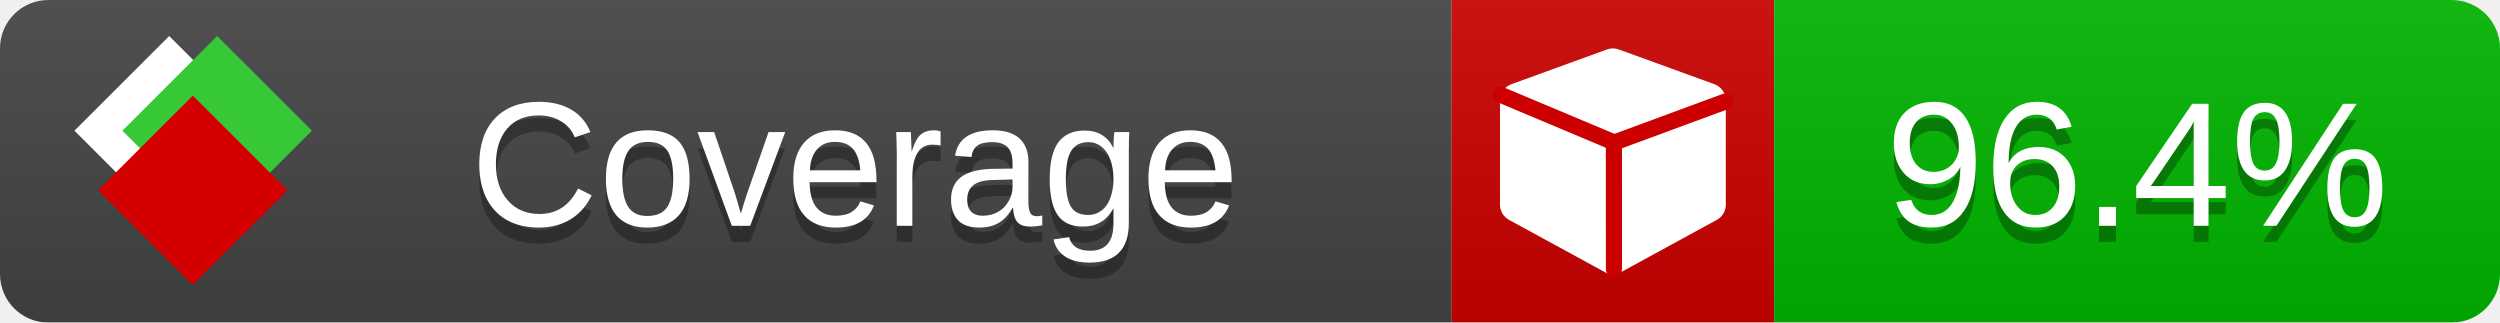
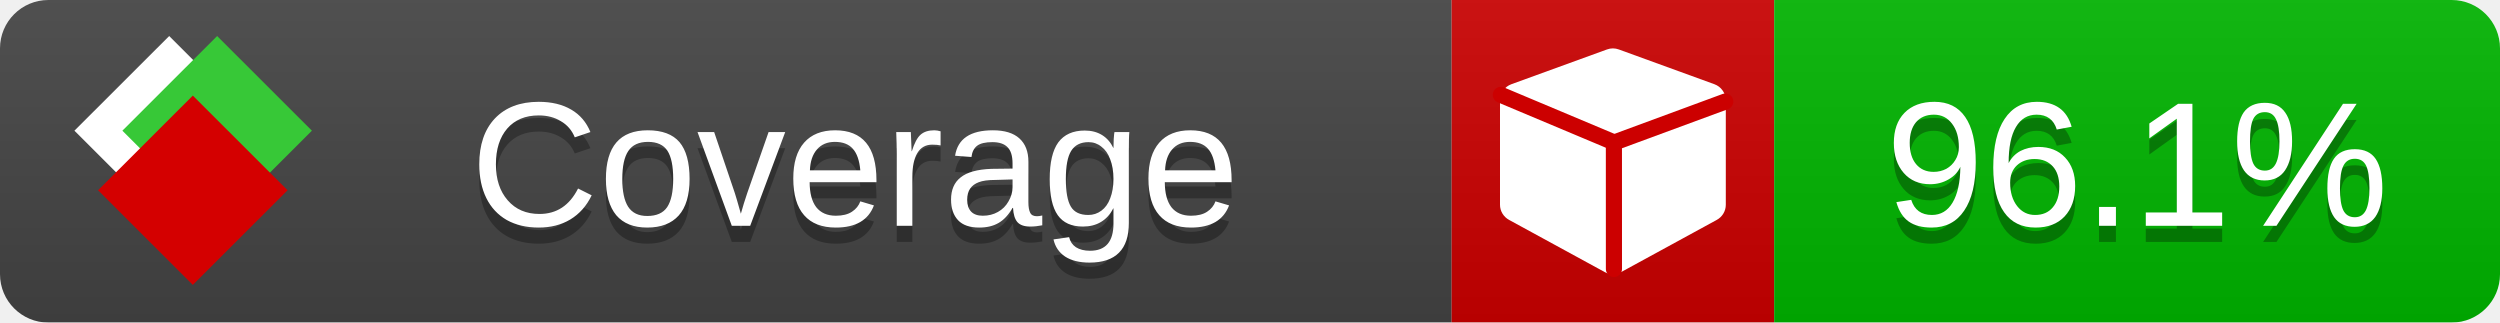
<svg xmlns="http://www.w3.org/2000/svg" xmlns:xlink="http://www.w3.org/1999/xlink" width="155" height="20">
  <style type="text/css">
          
            @keyframes fade1 {
                0% { visibility: visible; opacity: 1; }
               23% { visibility: visible; opacity: 1; }
               25% { visibility: hidden; opacity: 0; }
               48% { visibility: hidden; opacity: 0; }
               50% { visibility: hidden; opacity: 0; }
               73% { visibility: hidden; opacity: 0; }
               75% { visibility: hidden; opacity: 0; }
               98% { visibility: hidden; opacity: 0; }
              100% { visibility: visible; opacity: 1; }
            }
            @keyframes fade2 {
                0% { visibility: hidden; opacity: 0; }
               23% { visibility: hidden; opacity: 0; }
               25% { visibility: visible; opacity: 1; }
               48% { visibility: visible; opacity: 1; }
               50% { visibility: hidden; opacity: 0; }
               73% { visibility: hidden; opacity: 0; }
               75% { visibility: hidden; opacity: 0; }
               98% { visibility: hidden; opacity: 0; }
              100% { visibility: hidden; opacity: 0; }
            }
            @keyframes fade3 {
                0% { visibility: hidden; opacity: 0; }
               23% { visibility: hidden; opacity: 0; }
               25% { visibility: hidden; opacity: 0; }
               48% { visibility: hidden; opacity: 0; }
               50% { visibility: visible; opacity: 1; }
               73% { visibility: visible; opacity: 1; }
               75% { visibility: hidden; opacity: 0; }
               98% { visibility: hidden; opacity: 0; }
              100% { visibility: hidden; opacity: 0; }
            }
            @keyframes fade4 {
                0% { visibility: hidden; opacity: 0; }
               23% { visibility: hidden; opacity: 0; }
               25% { visibility: hidden; opacity: 0; }
               48% { visibility: hidden; opacity: 0; }
               50% { visibility: hidden; opacity: 0; }
               73% { visibility: hidden; opacity: 0; }
               75% { visibility: visible; opacity: 1; }
               98% { visibility: visible; opacity: 1; }
              100% { visibility: hidden; opacity: 0; }
            }
            .linecoverage {
                animation-duration: 15s;
                animation-name: fade1;
                animation-iteration-count: infinite;
            }
            .branchcoverage {
                animation-duration: 15s;
                animation-name: fade2;
                animation-iteration-count: infinite;
            }
            .methodcoverage {
                animation-duration: 15s;
                animation-name: fade3;
                animation-iteration-count: infinite;
            }
            .fullmethodcoverage {
                animation-duration: 15s;
                animation-name: fade4;
                animation-iteration-count: infinite;
            }
          
    </style>
  <defs>
    <linearGradient id="gradient" x2="0" y2="100%">
      <stop offset="0" stop-color="#bbb" stop-opacity=".1" />
      <stop offset="1" stop-opacity=".1" />
    </linearGradient>
    <linearGradient id="c">
      <stop offset="0" stop-color="#d40000" />
      <stop offset="1" stop-color="#ff2a2a" />
    </linearGradient>
    <linearGradient id="a">
      <stop offset="0" stop-color="#e0e0de" />
      <stop offset="1" stop-color="#fff" />
    </linearGradient>
    <linearGradient id="b">
      <stop offset="0" stop-color="#37c837" />
      <stop offset="1" stop-color="#217821" />
    </linearGradient>
    <linearGradient xlink:href="#a" id="e" x1="106.44" x2="69.96" y1="-11.96" y2="-46.84" gradientTransform="matrix(-.8426 -.00045 -.00045 -.8426 -94.27 -75.82)" gradientUnits="userSpaceOnUse" />
    <linearGradient xlink:href="#b" id="f" x1="56.19" x2="77.97" y1="-23.45" y2="10.62" gradientTransform="matrix(.8426 .00045 .00045 .8426 94.27 75.82)" gradientUnits="userSpaceOnUse" />
    <linearGradient xlink:href="#c" id="g" x1="79.98" x2="132.9" y1="10.79" y2="10.79" gradientTransform="matrix(.8426 .00045 .00045 .8426 94.27 75.82)" gradientUnits="userSpaceOnUse" />
    <mask id="mask">
      <rect width="155" height="20" rx="3" fill="#fff" />
    </mask>
    <g id="icon" transform="matrix(.04486 0 0 .04481 -.48 -.63)">
      <rect width="52.92" height="52.92" x="-109.72" y="-27.13" fill="url(#e)" transform="rotate(-135)" />
      <rect width="52.92" height="52.92" x="70.19" y="-39.18" fill="url(#f)" transform="rotate(45)" />
      <rect width="52.92" height="52.92" x="80.05" y="-15.74" fill="url(#g)" transform="rotate(45)" />
    </g>
  </defs>
  <g mask="url(#mask)">
    <rect x="0" y="0" width="90" height="20" fill="#444" />
    <rect x="90" y="0" width="20" height="20" fill="#c00" />
    <rect x="110" y="0" width="45" height="20" fill="#00B600" />
    <rect x="0" y="0" width="155" height="20" fill="url(#gradient)" />
  </g>
  <g>
    <path class="" fill="#fff" d="m 107,6.231 v 6.462 c 0,0.196 -0.051,0.379 -0.151,0.547 -0.101,0.168 -0.238,0.3 -0.412,0.395 l -5.923,3.231 c -0.157,0.09 -0.328,0.135 -0.513,0.135 -0.185,0 -0.356,-0.045 -0.513,-0.135 l -5.923,-3.231 C 93.39,13.539 93.252,13.407 93.151,13.239 93.05,13.071 93,12.889 93,12.692 v -6.462 c 0,-0.224 0.065,-0.429 0.194,-0.614 0.129,-0.185 0.3,-0.317 0.513,-0.395 l 5.923,-2.154 c 0.123,-0.045 0.247,-0.067 0.37,-0.067 0.123,0 0.247,0.022 0.37,0.067 l 5.923,2.154 c 0.213,0.079 0.384,0.21 0.513,0.395 0.129,0.185 0.194,0.39 0.194,0.614 z" />
    <path class="" style="fill:none;stroke:#cc0000;stroke-width:1;stroke-linecap:round;stroke-dasharray:none;stroke-opacity:1" d="m 100.064,16.677 -0.002,-7.833 6.906,-2.547" />
    <path class="" style="fill:none;stroke:#cc0000;stroke-width:1;stroke-linecap:round;stroke-dasharray:none;stroke-opacity:1" d="M 99.914,8.765 93.052,5.882" />
  </g>
  <g fill="#fff" text-anchor="middle" font-family="Verdana,Arial,Geneva,sans-serif" font-size="11">
    <a xlink:href="https://github.com/danielpalme/ReportGenerator" target="_top">
      <use xlink:href="#icon" transform="translate(3,1) scale(3.5)" />
    </a>
    <text x="53" y="15" fill="#010101" fill-opacity=".3">Coverage</text>
    <text x="53" y="14" fill="#fff">Coverage</text>
-     <text class="" x="132.5" y="15" fill="#010101" fill-opacity=".3">96.4%</text>
-     <text class="" x="132.5" y="14">96.4%</text>
+     <text class="" x="132.5" y="15" fill="#010101" fill-opacity=".3">96.1%</text>
+     <text class="" x="132.5" y="14">96.1%</text>
  </g>
  <g>
    <rect class="" x="90" y="0" width="65" height="20" fill-opacity="0" />
  </g>
</svg>
